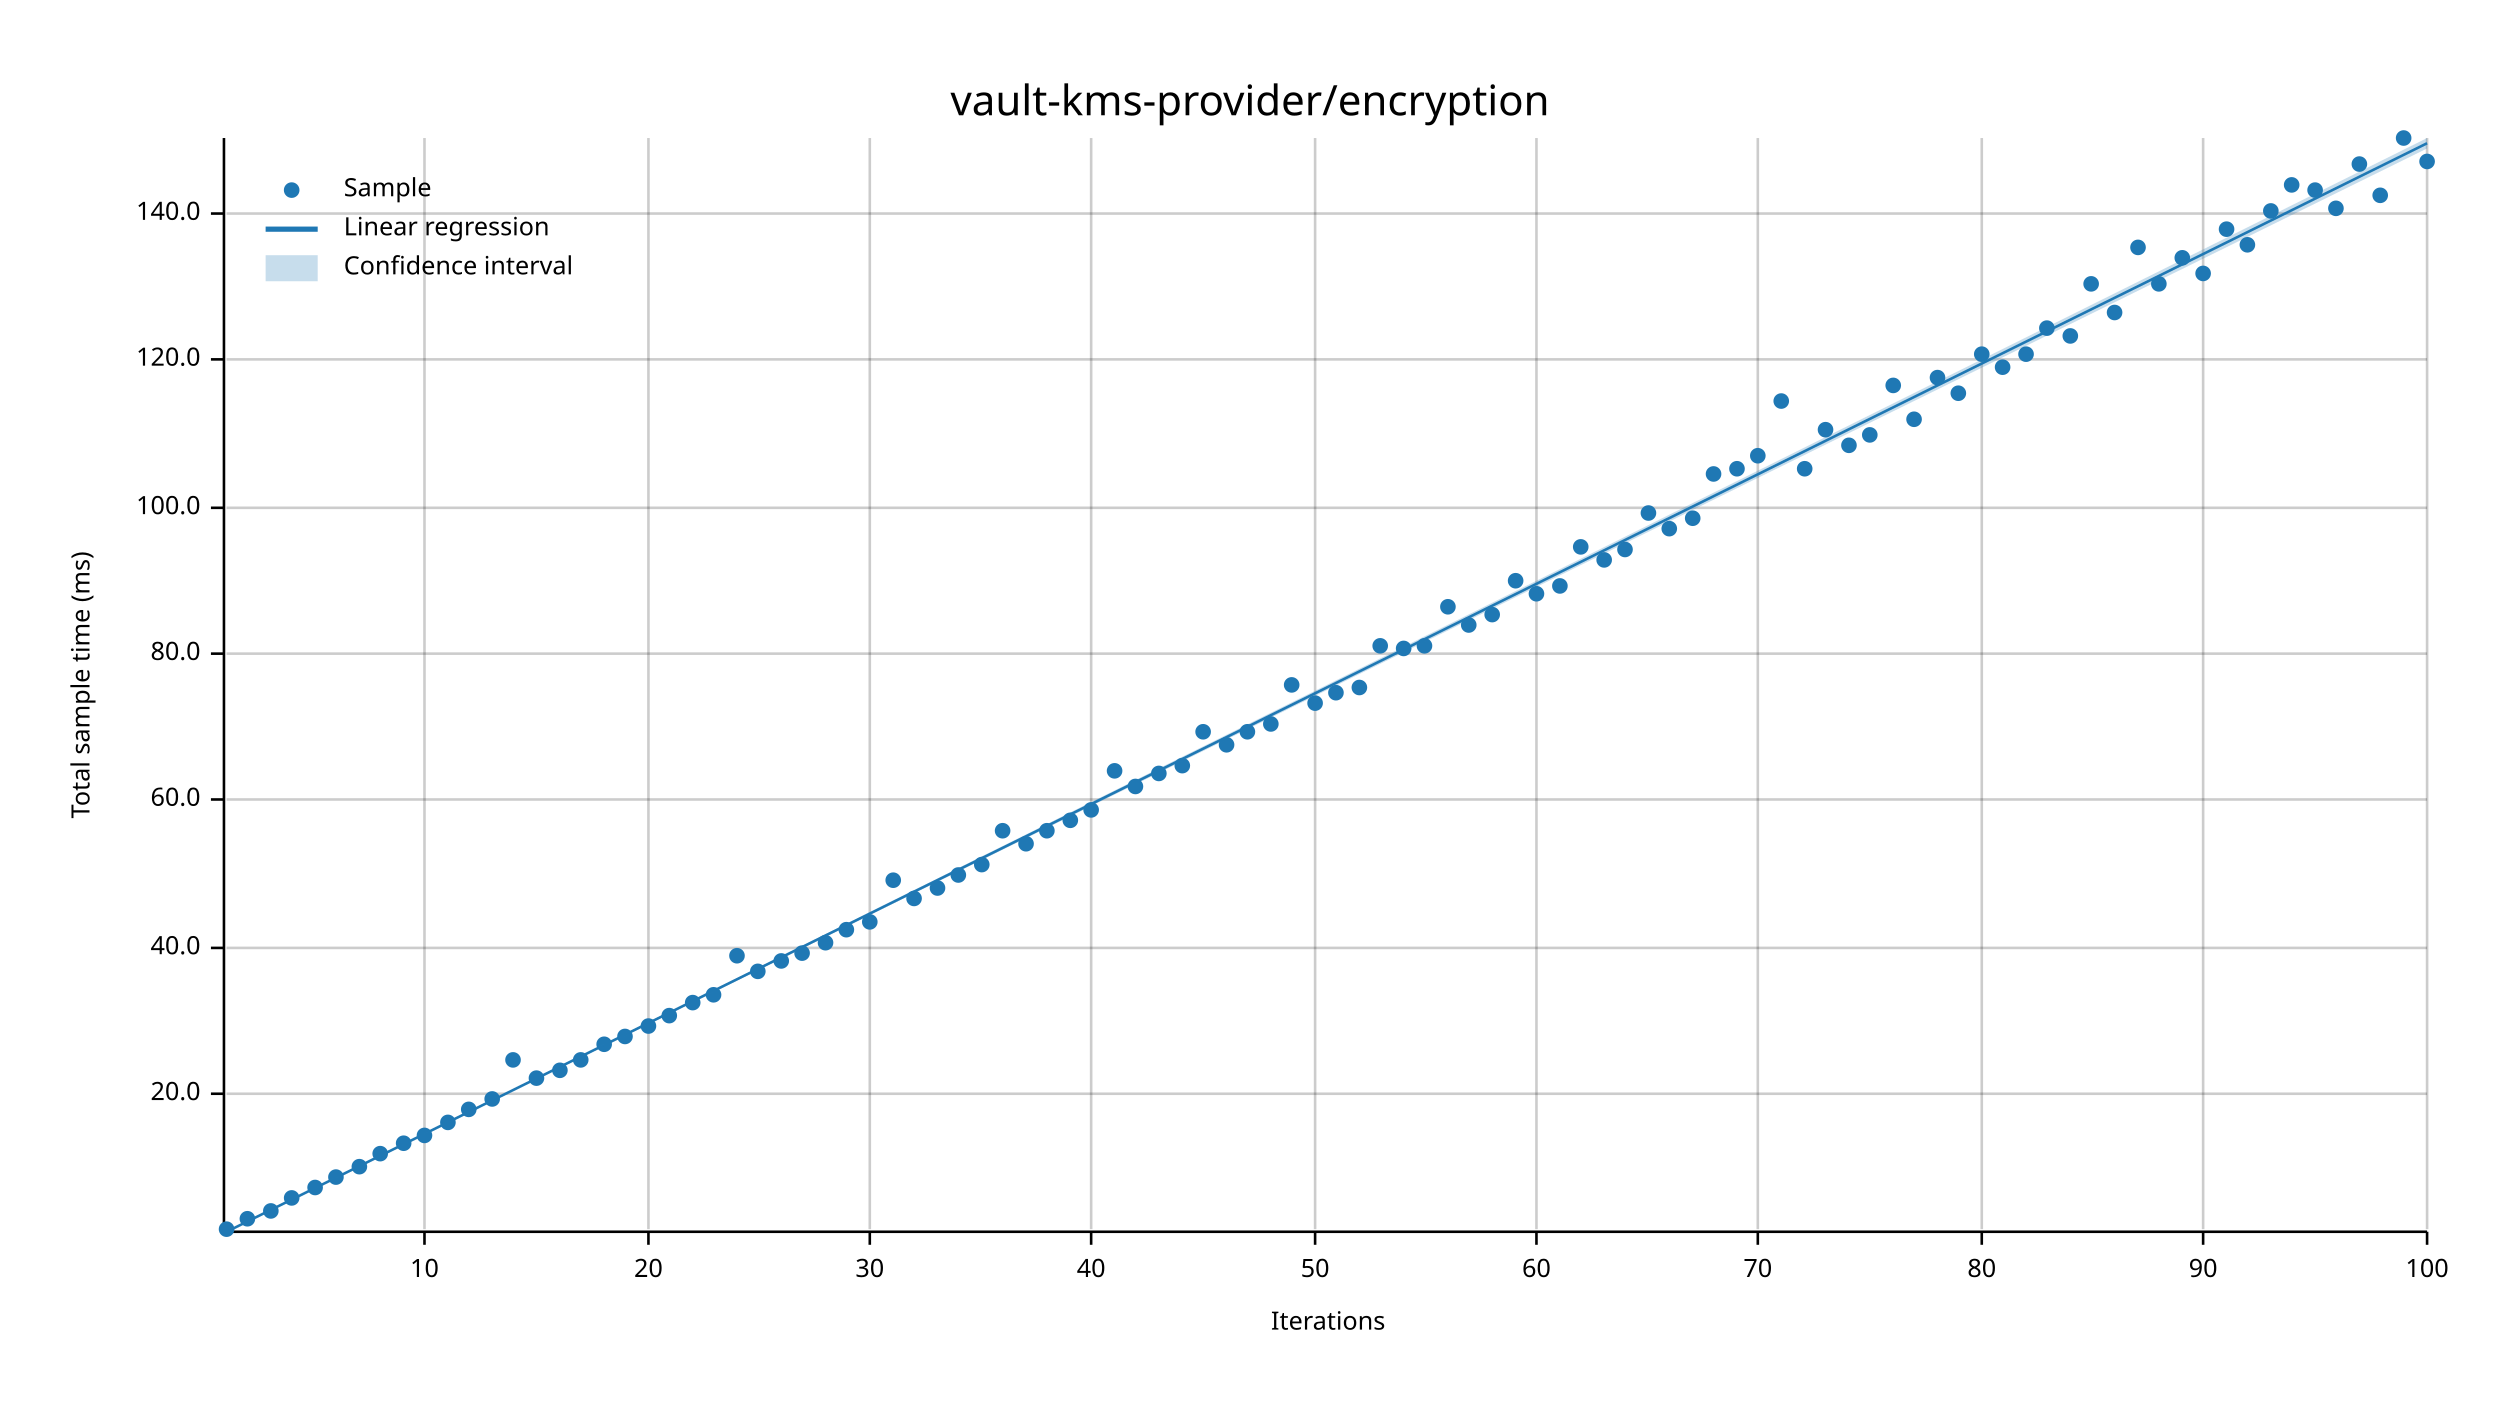
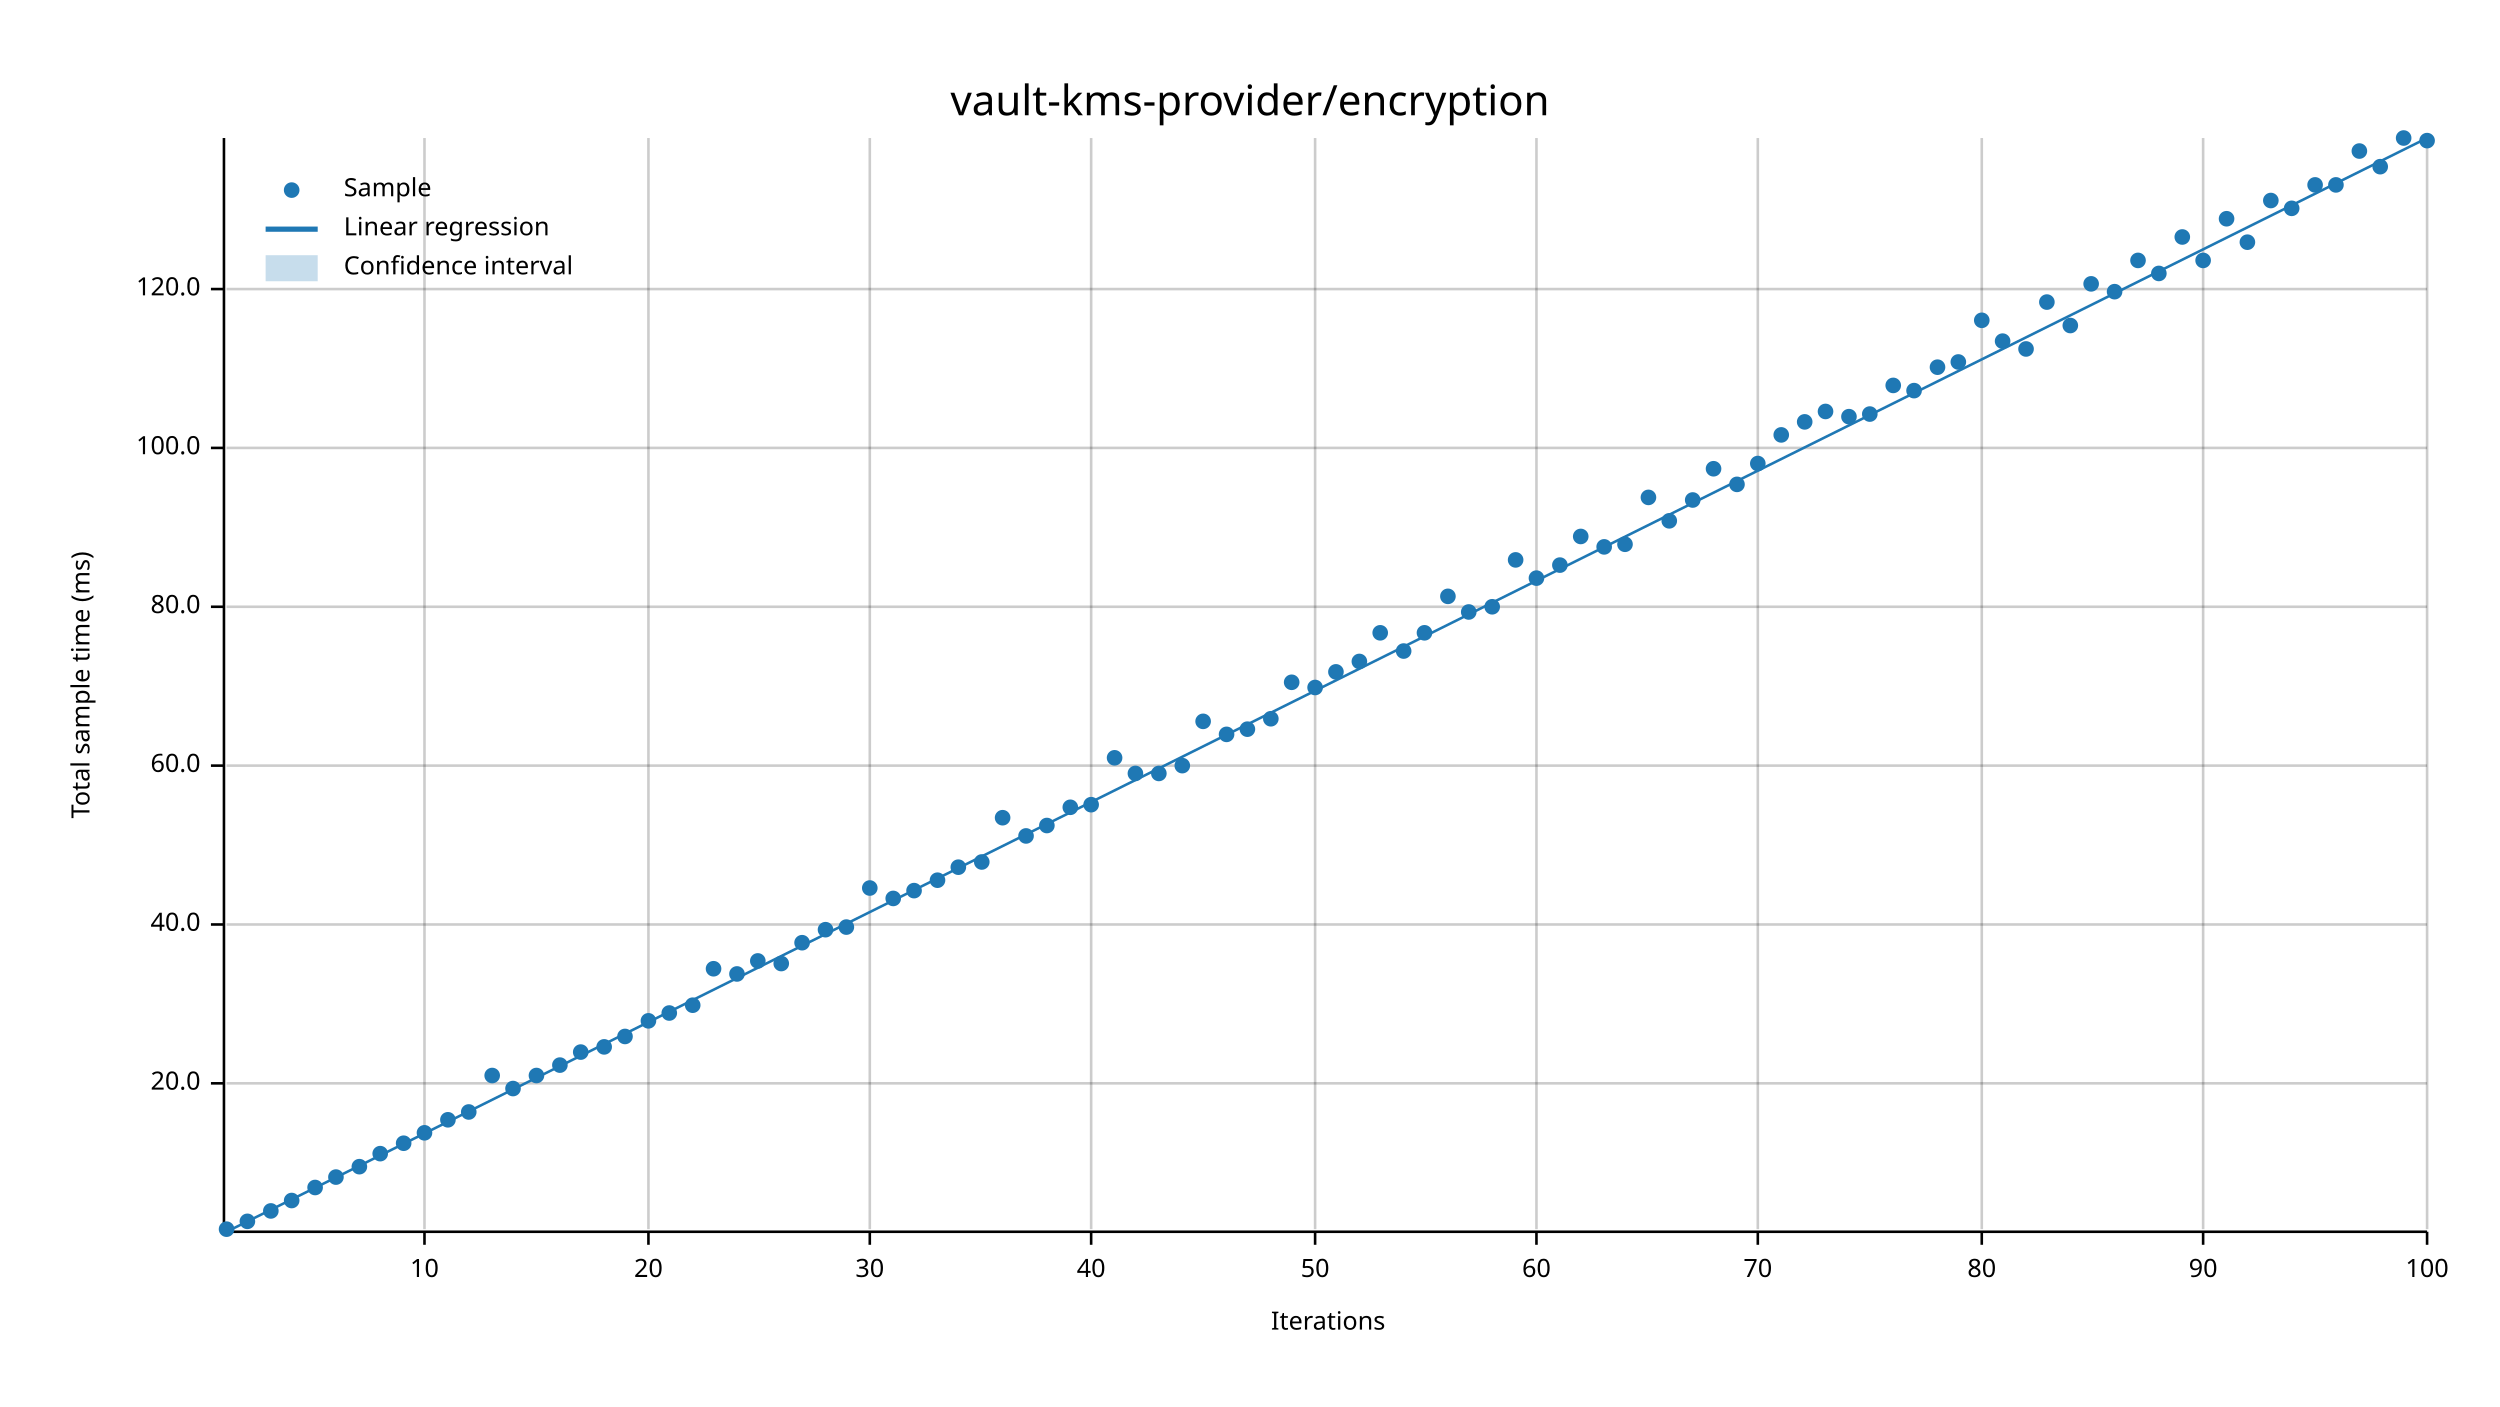
<svg xmlns="http://www.w3.org/2000/svg" width="960" height="540" viewBox="0 0 960 540">
  <text x="480" y="32" dy="0.76em" text-anchor="middle" font-family="sans-serif" font-size="16.129" opacity="1" fill="#000000">
vault-kms-provider/encryption
</text>
  <text x="27" y="263" dy="0.76em" text-anchor="middle" font-family="sans-serif" font-size="9.677" opacity="1" fill="#000000" transform="rotate(270, 27, 263)">
Total sample time (ms)
</text>
  <text x="510" y="513" dy="-0.5ex" text-anchor="middle" font-family="sans-serif" font-size="9.677" opacity="1" fill="#000000">
Iterations
</text>
  <line opacity="0.2" stroke="#000000" stroke-width="1" x1="163" y1="472" x2="163" y2="53" />
  <line opacity="0.2" stroke="#000000" stroke-width="1" x1="249" y1="472" x2="249" y2="53" />
  <line opacity="0.2" stroke="#000000" stroke-width="1" x1="334" y1="472" x2="334" y2="53" />
  <line opacity="0.2" stroke="#000000" stroke-width="1" x1="419" y1="472" x2="419" y2="53" />
  <line opacity="0.2" stroke="#000000" stroke-width="1" x1="505" y1="472" x2="505" y2="53" />
  <line opacity="0.2" stroke="#000000" stroke-width="1" x1="590" y1="472" x2="590" y2="53" />
  <line opacity="0.2" stroke="#000000" stroke-width="1" x1="675" y1="472" x2="675" y2="53" />
  <line opacity="0.2" stroke="#000000" stroke-width="1" x1="761" y1="472" x2="761" y2="53" />
  <line opacity="0.2" stroke="#000000" stroke-width="1" x1="846" y1="472" x2="846" y2="53" />
  <line opacity="0.2" stroke="#000000" stroke-width="1" x1="932" y1="472" x2="932" y2="53" />
-   <line opacity="0.2" stroke="#000000" stroke-width="1" x1="87" y1="420" x2="932" y2="420" />
-   <line opacity="0.2" stroke="#000000" stroke-width="1" x1="87" y1="364" x2="932" y2="364" />
-   <line opacity="0.2" stroke="#000000" stroke-width="1" x1="87" y1="307" x2="932" y2="307" />
-   <line opacity="0.2" stroke="#000000" stroke-width="1" x1="87" y1="251" x2="932" y2="251" />
-   <line opacity="0.2" stroke="#000000" stroke-width="1" x1="87" y1="195" x2="932" y2="195" />
-   <line opacity="0.2" stroke="#000000" stroke-width="1" x1="87" y1="138" x2="932" y2="138" />
-   <line opacity="0.2" stroke="#000000" stroke-width="1" x1="87" y1="82" x2="932" y2="82" />
+   <line opacity="0.2" stroke="#000000" stroke-width="1" x1="87" y1="416" x2="932" y2="416" />
+   <line opacity="0.2" stroke="#000000" stroke-width="1" x1="87" y1="355" x2="932" y2="355" />
+   <line opacity="0.2" stroke="#000000" stroke-width="1" x1="87" y1="294" x2="932" y2="294" />
+   <line opacity="0.2" stroke="#000000" stroke-width="1" x1="87" y1="233" x2="932" y2="233" />
+   <line opacity="0.2" stroke="#000000" stroke-width="1" x1="87" y1="172" x2="932" y2="172" />
+   <line opacity="0.2" stroke="#000000" stroke-width="1" x1="87" y1="111" x2="932" y2="111" />
  <polyline fill="none" opacity="1" stroke="#000000" stroke-width="1" points="86,53 86,472 " />
-   <text x="77" y="420" dy="0.5ex" text-anchor="end" font-family="sans-serif" font-size="9.677" opacity="1" fill="#000000">
+   <text x="77" y="416" dy="0.5ex" text-anchor="end" font-family="sans-serif" font-size="9.677" opacity="1" fill="#000000">
20.0
</text>
-   <polyline fill="none" opacity="1" stroke="#000000" stroke-width="1" points="81,420 86,420 " />
-   <text x="77" y="364" dy="0.5ex" text-anchor="end" font-family="sans-serif" font-size="9.677" opacity="1" fill="#000000">
+   <polyline fill="none" opacity="1" stroke="#000000" stroke-width="1" points="81,416 86,416 " />
+   <text x="77" y="355" dy="0.5ex" text-anchor="end" font-family="sans-serif" font-size="9.677" opacity="1" fill="#000000">
40.0
</text>
-   <polyline fill="none" opacity="1" stroke="#000000" stroke-width="1" points="81,364 86,364 " />
-   <text x="77" y="307" dy="0.5ex" text-anchor="end" font-family="sans-serif" font-size="9.677" opacity="1" fill="#000000">
+   <polyline fill="none" opacity="1" stroke="#000000" stroke-width="1" points="81,355 86,355 " />
+   <text x="77" y="294" dy="0.5ex" text-anchor="end" font-family="sans-serif" font-size="9.677" opacity="1" fill="#000000">
60.0
</text>
-   <polyline fill="none" opacity="1" stroke="#000000" stroke-width="1" points="81,307 86,307 " />
-   <text x="77" y="251" dy="0.5ex" text-anchor="end" font-family="sans-serif" font-size="9.677" opacity="1" fill="#000000">
+   <polyline fill="none" opacity="1" stroke="#000000" stroke-width="1" points="81,294 86,294 " />
+   <text x="77" y="233" dy="0.5ex" text-anchor="end" font-family="sans-serif" font-size="9.677" opacity="1" fill="#000000">
80.0
</text>
-   <polyline fill="none" opacity="1" stroke="#000000" stroke-width="1" points="81,251 86,251 " />
-   <text x="77" y="195" dy="0.5ex" text-anchor="end" font-family="sans-serif" font-size="9.677" opacity="1" fill="#000000">
+   <polyline fill="none" opacity="1" stroke="#000000" stroke-width="1" points="81,233 86,233 " />
+   <text x="77" y="172" dy="0.5ex" text-anchor="end" font-family="sans-serif" font-size="9.677" opacity="1" fill="#000000">
100.0
</text>
-   <polyline fill="none" opacity="1" stroke="#000000" stroke-width="1" points="81,195 86,195 " />
-   <text x="77" y="138" dy="0.5ex" text-anchor="end" font-family="sans-serif" font-size="9.677" opacity="1" fill="#000000">
+   <polyline fill="none" opacity="1" stroke="#000000" stroke-width="1" points="81,172 86,172 " />
+   <text x="77" y="111" dy="0.5ex" text-anchor="end" font-family="sans-serif" font-size="9.677" opacity="1" fill="#000000">
120.0
</text>
-   <polyline fill="none" opacity="1" stroke="#000000" stroke-width="1" points="81,138 86,138 " />
-   <text x="77" y="82" dy="0.5ex" text-anchor="end" font-family="sans-serif" font-size="9.677" opacity="1" fill="#000000">
- 140.0
- </text>
-   <polyline fill="none" opacity="1" stroke="#000000" stroke-width="1" points="81,82 86,82 " />
+   <polyline fill="none" opacity="1" stroke="#000000" stroke-width="1" points="81,111 86,111 " />
  <polyline fill="none" opacity="1" stroke="#000000" stroke-width="1" points="87,473 932,473 " />
  <text x="163" y="483" dy="0.76em" text-anchor="middle" font-family="sans-serif" font-size="9.677" opacity="1" fill="#000000">
10
</text>
  <polyline fill="none" opacity="1" stroke="#000000" stroke-width="1" points="163,473 163,478 " />
  <text x="249" y="483" dy="0.76em" text-anchor="middle" font-family="sans-serif" font-size="9.677" opacity="1" fill="#000000">
20
</text>
  <polyline fill="none" opacity="1" stroke="#000000" stroke-width="1" points="249,473 249,478 " />
  <text x="334" y="483" dy="0.76em" text-anchor="middle" font-family="sans-serif" font-size="9.677" opacity="1" fill="#000000">
30
</text>
  <polyline fill="none" opacity="1" stroke="#000000" stroke-width="1" points="334,473 334,478 " />
  <text x="419" y="483" dy="0.76em" text-anchor="middle" font-family="sans-serif" font-size="9.677" opacity="1" fill="#000000">
40
</text>
  <polyline fill="none" opacity="1" stroke="#000000" stroke-width="1" points="419,473 419,478 " />
  <text x="505" y="483" dy="0.76em" text-anchor="middle" font-family="sans-serif" font-size="9.677" opacity="1" fill="#000000">
50
</text>
  <polyline fill="none" opacity="1" stroke="#000000" stroke-width="1" points="505,473 505,478 " />
  <text x="590" y="483" dy="0.76em" text-anchor="middle" font-family="sans-serif" font-size="9.677" opacity="1" fill="#000000">
60
</text>
  <polyline fill="none" opacity="1" stroke="#000000" stroke-width="1" points="590,473 590,478 " />
  <text x="675" y="483" dy="0.76em" text-anchor="middle" font-family="sans-serif" font-size="9.677" opacity="1" fill="#000000">
70
</text>
  <polyline fill="none" opacity="1" stroke="#000000" stroke-width="1" points="675,473 675,478 " />
  <text x="761" y="483" dy="0.76em" text-anchor="middle" font-family="sans-serif" font-size="9.677" opacity="1" fill="#000000">
80
</text>
  <polyline fill="none" opacity="1" stroke="#000000" stroke-width="1" points="761,473 761,478 " />
  <text x="846" y="483" dy="0.76em" text-anchor="middle" font-family="sans-serif" font-size="9.677" opacity="1" fill="#000000">
90
</text>
  <polyline fill="none" opacity="1" stroke="#000000" stroke-width="1" points="846,473 846,478 " />
  <text x="932" y="483" dy="0.76em" text-anchor="middle" font-family="sans-serif" font-size="9.677" opacity="1" fill="#000000">
100
</text>
  <polyline fill="none" opacity="1" stroke="#000000" stroke-width="1" points="932,473 932,478 " />
  <circle cx="87" cy="472" r="3" opacity="1" fill="#1F78B4" stroke="none" stroke-width="1" />
-   <circle cx="95" cy="468" r="3" opacity="1" fill="#1F78B4" stroke="none" stroke-width="1" />
+   <circle cx="95" cy="469" r="3" opacity="1" fill="#1F78B4" stroke="none" stroke-width="1" />
  <circle cx="104" cy="465" r="3" opacity="1" fill="#1F78B4" stroke="none" stroke-width="1" />
-   <circle cx="112" cy="460" r="3" opacity="1" fill="#1F78B4" stroke="none" stroke-width="1" />
+   <circle cx="112" cy="461" r="3" opacity="1" fill="#1F78B4" stroke="none" stroke-width="1" />
  <circle cx="121" cy="456" r="3" opacity="1" fill="#1F78B4" stroke="none" stroke-width="1" />
  <circle cx="129" cy="452" r="3" opacity="1" fill="#1F78B4" stroke="none" stroke-width="1" />
  <circle cx="138" cy="448" r="3" opacity="1" fill="#1F78B4" stroke="none" stroke-width="1" />
  <circle cx="146" cy="443" r="3" opacity="1" fill="#1F78B4" stroke="none" stroke-width="1" />
  <circle cx="155" cy="439" r="3" opacity="1" fill="#1F78B4" stroke="none" stroke-width="1" />
-   <circle cx="163" cy="436" r="3" opacity="1" fill="#1F78B4" stroke="none" stroke-width="1" />
-   <circle cx="172" cy="431" r="3" opacity="1" fill="#1F78B4" stroke="none" stroke-width="1" />
-   <circle cx="180" cy="426" r="3" opacity="1" fill="#1F78B4" stroke="none" stroke-width="1" />
-   <circle cx="189" cy="422" r="3" opacity="1" fill="#1F78B4" stroke="none" stroke-width="1" />
-   <circle cx="197" cy="407" r="3" opacity="1" fill="#1F78B4" stroke="none" stroke-width="1" />
-   <circle cx="206" cy="414" r="3" opacity="1" fill="#1F78B4" stroke="none" stroke-width="1" />
-   <circle cx="215" cy="411" r="3" opacity="1" fill="#1F78B4" stroke="none" stroke-width="1" />
-   <circle cx="223" cy="407" r="3" opacity="1" fill="#1F78B4" stroke="none" stroke-width="1" />
-   <circle cx="232" cy="401" r="3" opacity="1" fill="#1F78B4" stroke="none" stroke-width="1" />
+   <circle cx="163" cy="435" r="3" opacity="1" fill="#1F78B4" stroke="none" stroke-width="1" />
+   <circle cx="172" cy="430" r="3" opacity="1" fill="#1F78B4" stroke="none" stroke-width="1" />
+   <circle cx="180" cy="427" r="3" opacity="1" fill="#1F78B4" stroke="none" stroke-width="1" />
+   <circle cx="189" cy="413" r="3" opacity="1" fill="#1F78B4" stroke="none" stroke-width="1" />
+   <circle cx="197" cy="418" r="3" opacity="1" fill="#1F78B4" stroke="none" stroke-width="1" />
+   <circle cx="206" cy="413" r="3" opacity="1" fill="#1F78B4" stroke="none" stroke-width="1" />
+   <circle cx="215" cy="409" r="3" opacity="1" fill="#1F78B4" stroke="none" stroke-width="1" />
+   <circle cx="223" cy="404" r="3" opacity="1" fill="#1F78B4" stroke="none" stroke-width="1" />
+   <circle cx="232" cy="402" r="3" opacity="1" fill="#1F78B4" stroke="none" stroke-width="1" />
  <circle cx="240" cy="398" r="3" opacity="1" fill="#1F78B4" stroke="none" stroke-width="1" />
-   <circle cx="249" cy="394" r="3" opacity="1" fill="#1F78B4" stroke="none" stroke-width="1" />
-   <circle cx="257" cy="390" r="3" opacity="1" fill="#1F78B4" stroke="none" stroke-width="1" />
-   <circle cx="266" cy="385" r="3" opacity="1" fill="#1F78B4" stroke="none" stroke-width="1" />
-   <circle cx="274" cy="382" r="3" opacity="1" fill="#1F78B4" stroke="none" stroke-width="1" />
-   <circle cx="283" cy="367" r="3" opacity="1" fill="#1F78B4" stroke="none" stroke-width="1" />
-   <circle cx="291" cy="373" r="3" opacity="1" fill="#1F78B4" stroke="none" stroke-width="1" />
-   <circle cx="300" cy="369" r="3" opacity="1" fill="#1F78B4" stroke="none" stroke-width="1" />
-   <circle cx="308" cy="366" r="3" opacity="1" fill="#1F78B4" stroke="none" stroke-width="1" />
-   <circle cx="317" cy="362" r="3" opacity="1" fill="#1F78B4" stroke="none" stroke-width="1" />
-   <circle cx="325" cy="357" r="3" opacity="1" fill="#1F78B4" stroke="none" stroke-width="1" />
-   <circle cx="334" cy="354" r="3" opacity="1" fill="#1F78B4" stroke="none" stroke-width="1" />
-   <circle cx="343" cy="338" r="3" opacity="1" fill="#1F78B4" stroke="none" stroke-width="1" />
-   <circle cx="351" cy="345" r="3" opacity="1" fill="#1F78B4" stroke="none" stroke-width="1" />
-   <circle cx="360" cy="341" r="3" opacity="1" fill="#1F78B4" stroke="none" stroke-width="1" />
-   <circle cx="368" cy="336" r="3" opacity="1" fill="#1F78B4" stroke="none" stroke-width="1" />
-   <circle cx="377" cy="332" r="3" opacity="1" fill="#1F78B4" stroke="none" stroke-width="1" />
-   <circle cx="385" cy="319" r="3" opacity="1" fill="#1F78B4" stroke="none" stroke-width="1" />
-   <circle cx="394" cy="324" r="3" opacity="1" fill="#1F78B4" stroke="none" stroke-width="1" />
-   <circle cx="402" cy="319" r="3" opacity="1" fill="#1F78B4" stroke="none" stroke-width="1" />
-   <circle cx="411" cy="315" r="3" opacity="1" fill="#1F78B4" stroke="none" stroke-width="1" />
-   <circle cx="419" cy="311" r="3" opacity="1" fill="#1F78B4" stroke="none" stroke-width="1" />
-   <circle cx="428" cy="296" r="3" opacity="1" fill="#1F78B4" stroke="none" stroke-width="1" />
-   <circle cx="436" cy="302" r="3" opacity="1" fill="#1F78B4" stroke="none" stroke-width="1" />
+   <circle cx="249" cy="392" r="3" opacity="1" fill="#1F78B4" stroke="none" stroke-width="1" />
+   <circle cx="257" cy="389" r="3" opacity="1" fill="#1F78B4" stroke="none" stroke-width="1" />
+   <circle cx="266" cy="386" r="3" opacity="1" fill="#1F78B4" stroke="none" stroke-width="1" />
+   <circle cx="274" cy="372" r="3" opacity="1" fill="#1F78B4" stroke="none" stroke-width="1" />
+   <circle cx="283" cy="374" r="3" opacity="1" fill="#1F78B4" stroke="none" stroke-width="1" />
+   <circle cx="291" cy="369" r="3" opacity="1" fill="#1F78B4" stroke="none" stroke-width="1" />
+   <circle cx="300" cy="370" r="3" opacity="1" fill="#1F78B4" stroke="none" stroke-width="1" />
+   <circle cx="308" cy="362" r="3" opacity="1" fill="#1F78B4" stroke="none" stroke-width="1" />
+   <circle cx="317" cy="357" r="3" opacity="1" fill="#1F78B4" stroke="none" stroke-width="1" />
+   <circle cx="325" cy="356" r="3" opacity="1" fill="#1F78B4" stroke="none" stroke-width="1" />
+   <circle cx="334" cy="341" r="3" opacity="1" fill="#1F78B4" stroke="none" stroke-width="1" />
+   <circle cx="343" cy="345" r="3" opacity="1" fill="#1F78B4" stroke="none" stroke-width="1" />
+   <circle cx="351" cy="342" r="3" opacity="1" fill="#1F78B4" stroke="none" stroke-width="1" />
+   <circle cx="360" cy="338" r="3" opacity="1" fill="#1F78B4" stroke="none" stroke-width="1" />
+   <circle cx="368" cy="333" r="3" opacity="1" fill="#1F78B4" stroke="none" stroke-width="1" />
+   <circle cx="377" cy="331" r="3" opacity="1" fill="#1F78B4" stroke="none" stroke-width="1" />
+   <circle cx="385" cy="314" r="3" opacity="1" fill="#1F78B4" stroke="none" stroke-width="1" />
+   <circle cx="394" cy="321" r="3" opacity="1" fill="#1F78B4" stroke="none" stroke-width="1" />
+   <circle cx="402" cy="317" r="3" opacity="1" fill="#1F78B4" stroke="none" stroke-width="1" />
+   <circle cx="411" cy="310" r="3" opacity="1" fill="#1F78B4" stroke="none" stroke-width="1" />
+   <circle cx="419" cy="309" r="3" opacity="1" fill="#1F78B4" stroke="none" stroke-width="1" />
+   <circle cx="428" cy="291" r="3" opacity="1" fill="#1F78B4" stroke="none" stroke-width="1" />
+   <circle cx="436" cy="297" r="3" opacity="1" fill="#1F78B4" stroke="none" stroke-width="1" />
  <circle cx="445" cy="297" r="3" opacity="1" fill="#1F78B4" stroke="none" stroke-width="1" />
  <circle cx="454" cy="294" r="3" opacity="1" fill="#1F78B4" stroke="none" stroke-width="1" />
-   <circle cx="462" cy="281" r="3" opacity="1" fill="#1F78B4" stroke="none" stroke-width="1" />
-   <circle cx="471" cy="286" r="3" opacity="1" fill="#1F78B4" stroke="none" stroke-width="1" />
-   <circle cx="479" cy="281" r="3" opacity="1" fill="#1F78B4" stroke="none" stroke-width="1" />
-   <circle cx="488" cy="278" r="3" opacity="1" fill="#1F78B4" stroke="none" stroke-width="1" />
-   <circle cx="496" cy="263" r="3" opacity="1" fill="#1F78B4" stroke="none" stroke-width="1" />
-   <circle cx="505" cy="270" r="3" opacity="1" fill="#1F78B4" stroke="none" stroke-width="1" />
-   <circle cx="513" cy="266" r="3" opacity="1" fill="#1F78B4" stroke="none" stroke-width="1" />
-   <circle cx="522" cy="264" r="3" opacity="1" fill="#1F78B4" stroke="none" stroke-width="1" />
-   <circle cx="530" cy="248" r="3" opacity="1" fill="#1F78B4" stroke="none" stroke-width="1" />
-   <circle cx="539" cy="249" r="3" opacity="1" fill="#1F78B4" stroke="none" stroke-width="1" />
-   <circle cx="547" cy="248" r="3" opacity="1" fill="#1F78B4" stroke="none" stroke-width="1" />
-   <circle cx="556" cy="233" r="3" opacity="1" fill="#1F78B4" stroke="none" stroke-width="1" />
-   <circle cx="564" cy="240" r="3" opacity="1" fill="#1F78B4" stroke="none" stroke-width="1" />
-   <circle cx="573" cy="236" r="3" opacity="1" fill="#1F78B4" stroke="none" stroke-width="1" />
-   <circle cx="582" cy="223" r="3" opacity="1" fill="#1F78B4" stroke="none" stroke-width="1" />
-   <circle cx="590" cy="228" r="3" opacity="1" fill="#1F78B4" stroke="none" stroke-width="1" />
-   <circle cx="599" cy="225" r="3" opacity="1" fill="#1F78B4" stroke="none" stroke-width="1" />
-   <circle cx="607" cy="210" r="3" opacity="1" fill="#1F78B4" stroke="none" stroke-width="1" />
-   <circle cx="616" cy="215" r="3" opacity="1" fill="#1F78B4" stroke="none" stroke-width="1" />
-   <circle cx="624" cy="211" r="3" opacity="1" fill="#1F78B4" stroke="none" stroke-width="1" />
-   <circle cx="633" cy="197" r="3" opacity="1" fill="#1F78B4" stroke="none" stroke-width="1" />
-   <circle cx="641" cy="203" r="3" opacity="1" fill="#1F78B4" stroke="none" stroke-width="1" />
-   <circle cx="650" cy="199" r="3" opacity="1" fill="#1F78B4" stroke="none" stroke-width="1" />
-   <circle cx="658" cy="182" r="3" opacity="1" fill="#1F78B4" stroke="none" stroke-width="1" />
-   <circle cx="667" cy="180" r="3" opacity="1" fill="#1F78B4" stroke="none" stroke-width="1" />
-   <circle cx="675" cy="175" r="3" opacity="1" fill="#1F78B4" stroke="none" stroke-width="1" />
-   <circle cx="684" cy="154" r="3" opacity="1" fill="#1F78B4" stroke="none" stroke-width="1" />
-   <circle cx="693" cy="180" r="3" opacity="1" fill="#1F78B4" stroke="none" stroke-width="1" />
-   <circle cx="701" cy="165" r="3" opacity="1" fill="#1F78B4" stroke="none" stroke-width="1" />
-   <circle cx="710" cy="171" r="3" opacity="1" fill="#1F78B4" stroke="none" stroke-width="1" />
-   <circle cx="718" cy="167" r="3" opacity="1" fill="#1F78B4" stroke="none" stroke-width="1" />
+   <circle cx="462" cy="277" r="3" opacity="1" fill="#1F78B4" stroke="none" stroke-width="1" />
+   <circle cx="471" cy="282" r="3" opacity="1" fill="#1F78B4" stroke="none" stroke-width="1" />
+   <circle cx="479" cy="280" r="3" opacity="1" fill="#1F78B4" stroke="none" stroke-width="1" />
+   <circle cx="488" cy="276" r="3" opacity="1" fill="#1F78B4" stroke="none" stroke-width="1" />
+   <circle cx="496" cy="262" r="3" opacity="1" fill="#1F78B4" stroke="none" stroke-width="1" />
+   <circle cx="505" cy="264" r="3" opacity="1" fill="#1F78B4" stroke="none" stroke-width="1" />
+   <circle cx="513" cy="258" r="3" opacity="1" fill="#1F78B4" stroke="none" stroke-width="1" />
+   <circle cx="522" cy="254" r="3" opacity="1" fill="#1F78B4" stroke="none" stroke-width="1" />
+   <circle cx="530" cy="243" r="3" opacity="1" fill="#1F78B4" stroke="none" stroke-width="1" />
+   <circle cx="539" cy="250" r="3" opacity="1" fill="#1F78B4" stroke="none" stroke-width="1" />
+   <circle cx="547" cy="243" r="3" opacity="1" fill="#1F78B4" stroke="none" stroke-width="1" />
+   <circle cx="556" cy="229" r="3" opacity="1" fill="#1F78B4" stroke="none" stroke-width="1" />
+   <circle cx="564" cy="235" r="3" opacity="1" fill="#1F78B4" stroke="none" stroke-width="1" />
+   <circle cx="573" cy="233" r="3" opacity="1" fill="#1F78B4" stroke="none" stroke-width="1" />
+   <circle cx="582" cy="215" r="3" opacity="1" fill="#1F78B4" stroke="none" stroke-width="1" />
+   <circle cx="590" cy="222" r="3" opacity="1" fill="#1F78B4" stroke="none" stroke-width="1" />
+   <circle cx="599" cy="217" r="3" opacity="1" fill="#1F78B4" stroke="none" stroke-width="1" />
+   <circle cx="607" cy="206" r="3" opacity="1" fill="#1F78B4" stroke="none" stroke-width="1" />
+   <circle cx="616" cy="210" r="3" opacity="1" fill="#1F78B4" stroke="none" stroke-width="1" />
+   <circle cx="624" cy="209" r="3" opacity="1" fill="#1F78B4" stroke="none" stroke-width="1" />
+   <circle cx="633" cy="191" r="3" opacity="1" fill="#1F78B4" stroke="none" stroke-width="1" />
+   <circle cx="641" cy="200" r="3" opacity="1" fill="#1F78B4" stroke="none" stroke-width="1" />
+   <circle cx="650" cy="192" r="3" opacity="1" fill="#1F78B4" stroke="none" stroke-width="1" />
+   <circle cx="658" cy="180" r="3" opacity="1" fill="#1F78B4" stroke="none" stroke-width="1" />
+   <circle cx="667" cy="186" r="3" opacity="1" fill="#1F78B4" stroke="none" stroke-width="1" />
+   <circle cx="675" cy="178" r="3" opacity="1" fill="#1F78B4" stroke="none" stroke-width="1" />
+   <circle cx="684" cy="167" r="3" opacity="1" fill="#1F78B4" stroke="none" stroke-width="1" />
+   <circle cx="693" cy="162" r="3" opacity="1" fill="#1F78B4" stroke="none" stroke-width="1" />
+   <circle cx="701" cy="158" r="3" opacity="1" fill="#1F78B4" stroke="none" stroke-width="1" />
+   <circle cx="710" cy="160" r="3" opacity="1" fill="#1F78B4" stroke="none" stroke-width="1" />
+   <circle cx="718" cy="159" r="3" opacity="1" fill="#1F78B4" stroke="none" stroke-width="1" />
  <circle cx="727" cy="148" r="3" opacity="1" fill="#1F78B4" stroke="none" stroke-width="1" />
-   <circle cx="735" cy="161" r="3" opacity="1" fill="#1F78B4" stroke="none" stroke-width="1" />
-   <circle cx="744" cy="145" r="3" opacity="1" fill="#1F78B4" stroke="none" stroke-width="1" />
-   <circle cx="752" cy="151" r="3" opacity="1" fill="#1F78B4" stroke="none" stroke-width="1" />
-   <circle cx="761" cy="136" r="3" opacity="1" fill="#1F78B4" stroke="none" stroke-width="1" />
-   <circle cx="769" cy="141" r="3" opacity="1" fill="#1F78B4" stroke="none" stroke-width="1" />
-   <circle cx="778" cy="136" r="3" opacity="1" fill="#1F78B4" stroke="none" stroke-width="1" />
-   <circle cx="786" cy="126" r="3" opacity="1" fill="#1F78B4" stroke="none" stroke-width="1" />
-   <circle cx="795" cy="129" r="3" opacity="1" fill="#1F78B4" stroke="none" stroke-width="1" />
+   <circle cx="735" cy="150" r="3" opacity="1" fill="#1F78B4" stroke="none" stroke-width="1" />
+   <circle cx="744" cy="141" r="3" opacity="1" fill="#1F78B4" stroke="none" stroke-width="1" />
+   <circle cx="752" cy="139" r="3" opacity="1" fill="#1F78B4" stroke="none" stroke-width="1" />
+   <circle cx="761" cy="123" r="3" opacity="1" fill="#1F78B4" stroke="none" stroke-width="1" />
+   <circle cx="769" cy="131" r="3" opacity="1" fill="#1F78B4" stroke="none" stroke-width="1" />
+   <circle cx="778" cy="134" r="3" opacity="1" fill="#1F78B4" stroke="none" stroke-width="1" />
+   <circle cx="786" cy="116" r="3" opacity="1" fill="#1F78B4" stroke="none" stroke-width="1" />
+   <circle cx="795" cy="125" r="3" opacity="1" fill="#1F78B4" stroke="none" stroke-width="1" />
  <circle cx="803" cy="109" r="3" opacity="1" fill="#1F78B4" stroke="none" stroke-width="1" />
-   <circle cx="812" cy="120" r="3" opacity="1" fill="#1F78B4" stroke="none" stroke-width="1" />
-   <circle cx="821" cy="95" r="3" opacity="1" fill="#1F78B4" stroke="none" stroke-width="1" />
-   <circle cx="829" cy="109" r="3" opacity="1" fill="#1F78B4" stroke="none" stroke-width="1" />
-   <circle cx="838" cy="99" r="3" opacity="1" fill="#1F78B4" stroke="none" stroke-width="1" />
-   <circle cx="846" cy="105" r="3" opacity="1" fill="#1F78B4" stroke="none" stroke-width="1" />
-   <circle cx="855" cy="88" r="3" opacity="1" fill="#1F78B4" stroke="none" stroke-width="1" />
-   <circle cx="863" cy="94" r="3" opacity="1" fill="#1F78B4" stroke="none" stroke-width="1" />
-   <circle cx="872" cy="81" r="3" opacity="1" fill="#1F78B4" stroke="none" stroke-width="1" />
-   <circle cx="880" cy="71" r="3" opacity="1" fill="#1F78B4" stroke="none" stroke-width="1" />
-   <circle cx="889" cy="73" r="3" opacity="1" fill="#1F78B4" stroke="none" stroke-width="1" />
-   <circle cx="897" cy="80" r="3" opacity="1" fill="#1F78B4" stroke="none" stroke-width="1" />
-   <circle cx="906" cy="63" r="3" opacity="1" fill="#1F78B4" stroke="none" stroke-width="1" />
-   <circle cx="914" cy="75" r="3" opacity="1" fill="#1F78B4" stroke="none" stroke-width="1" />
+   <circle cx="812" cy="112" r="3" opacity="1" fill="#1F78B4" stroke="none" stroke-width="1" />
+   <circle cx="821" cy="100" r="3" opacity="1" fill="#1F78B4" stroke="none" stroke-width="1" />
+   <circle cx="829" cy="105" r="3" opacity="1" fill="#1F78B4" stroke="none" stroke-width="1" />
+   <circle cx="838" cy="91" r="3" opacity="1" fill="#1F78B4" stroke="none" stroke-width="1" />
+   <circle cx="846" cy="100" r="3" opacity="1" fill="#1F78B4" stroke="none" stroke-width="1" />
+   <circle cx="855" cy="84" r="3" opacity="1" fill="#1F78B4" stroke="none" stroke-width="1" />
+   <circle cx="863" cy="93" r="3" opacity="1" fill="#1F78B4" stroke="none" stroke-width="1" />
+   <circle cx="872" cy="77" r="3" opacity="1" fill="#1F78B4" stroke="none" stroke-width="1" />
+   <circle cx="880" cy="80" r="3" opacity="1" fill="#1F78B4" stroke="none" stroke-width="1" />
+   <circle cx="889" cy="71" r="3" opacity="1" fill="#1F78B4" stroke="none" stroke-width="1" />
+   <circle cx="897" cy="71" r="3" opacity="1" fill="#1F78B4" stroke="none" stroke-width="1" />
+   <circle cx="906" cy="58" r="3" opacity="1" fill="#1F78B4" stroke="none" stroke-width="1" />
+   <circle cx="914" cy="64" r="3" opacity="1" fill="#1F78B4" stroke="none" stroke-width="1" />
  <circle cx="923" cy="53" r="3" opacity="1" fill="#1F78B4" stroke="none" stroke-width="1" />
-   <circle cx="932" cy="62" r="3" opacity="1" fill="#1F78B4" stroke="none" stroke-width="1" />
-   <polyline fill="none" opacity="1" stroke="#1F78B4" stroke-width="1" points="87,473 932,55 " />
-   <polygon opacity="0.25" fill="#1F78B4" points="87,473 932,57 932,53 " />
+   <circle cx="932" cy="54" r="3" opacity="1" fill="#1F78B4" stroke="none" stroke-width="1" />
+   <polyline fill="none" opacity="1" stroke="#1F78B4" stroke-width="1" points="87,473 932,53 " />
+   <polygon opacity="0.25" fill="#1F78B4" points="87,473 932,53 932,53 " />
  <text x="132" y="68" dy="0.76em" text-anchor="start" font-family="sans-serif" font-size="9.677" opacity="1" fill="#000000">
Sample
</text>
  <text x="132" y="83" dy="0.76em" text-anchor="start" font-family="sans-serif" font-size="9.677" opacity="1" fill="#000000">
Linear regression
</text>
  <text x="132" y="98" dy="0.76em" text-anchor="start" font-family="sans-serif" font-size="9.677" opacity="1" fill="#000000">
Confidence interval
</text>
  <circle cx="112" cy="73" r="3" opacity="1" fill="#1F78B4" stroke="none" stroke-width="1" />
  <polyline fill="none" opacity="1" stroke="#1F78B4" stroke-width="2" points="102,88 122,88 " />
  <rect x="102" y="98" width="20" height="10" opacity="0.25" fill="#1F78B4" stroke="none" />
</svg>
